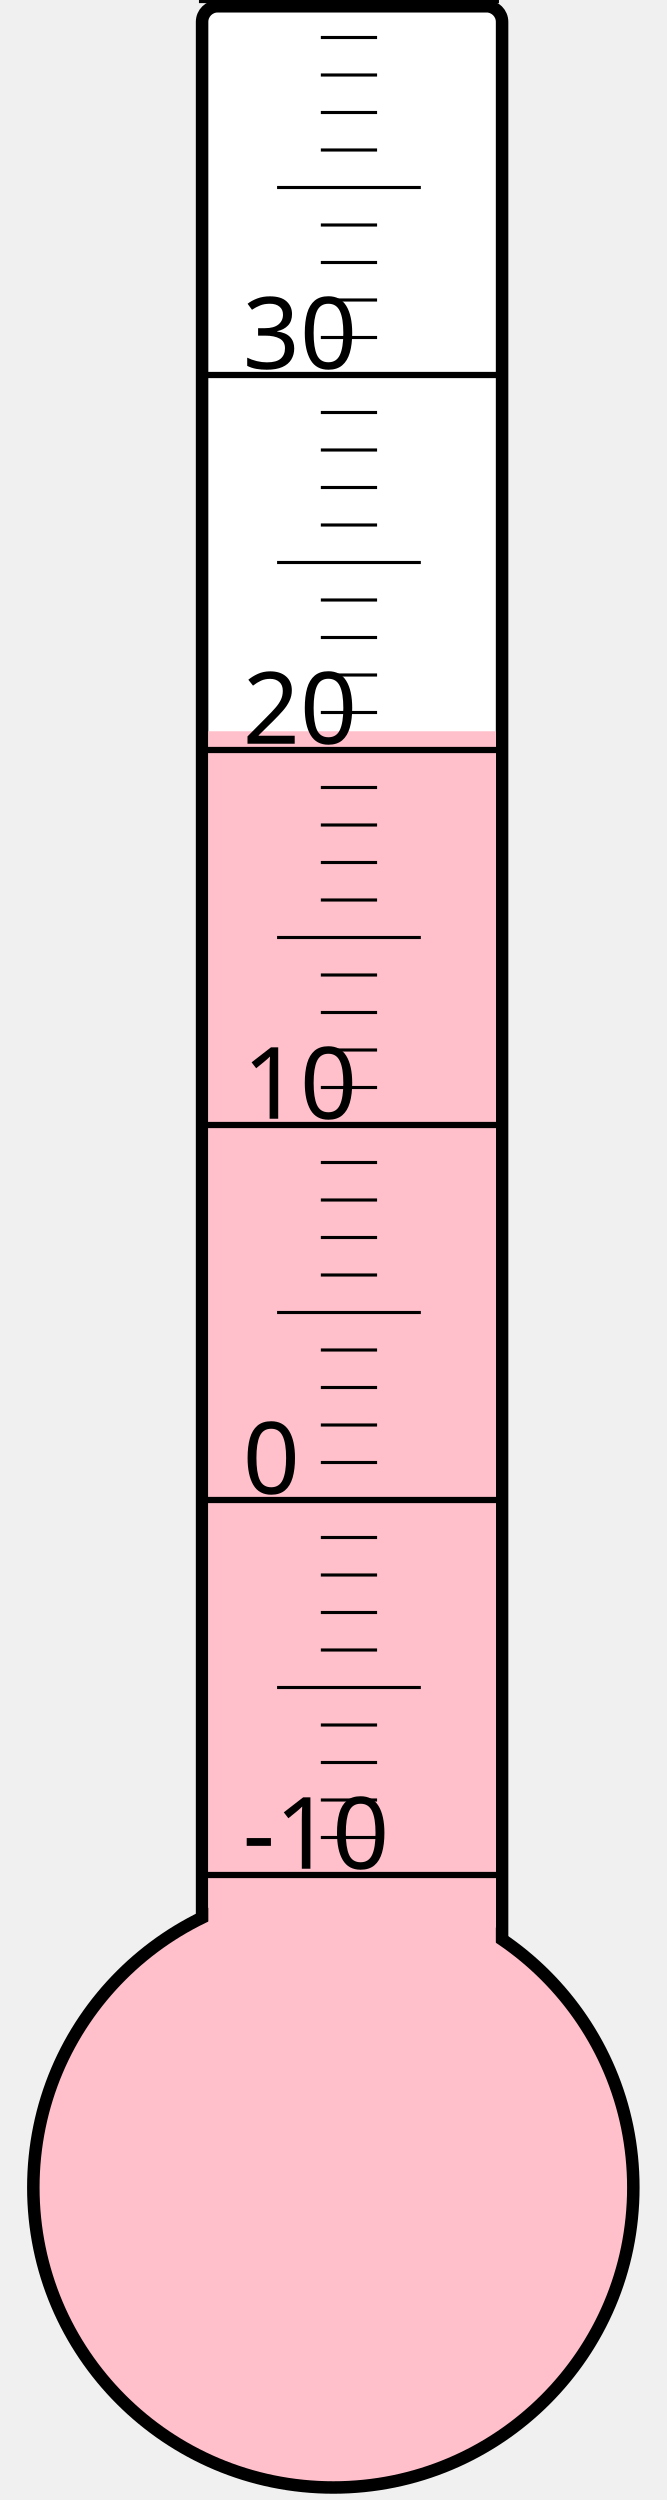
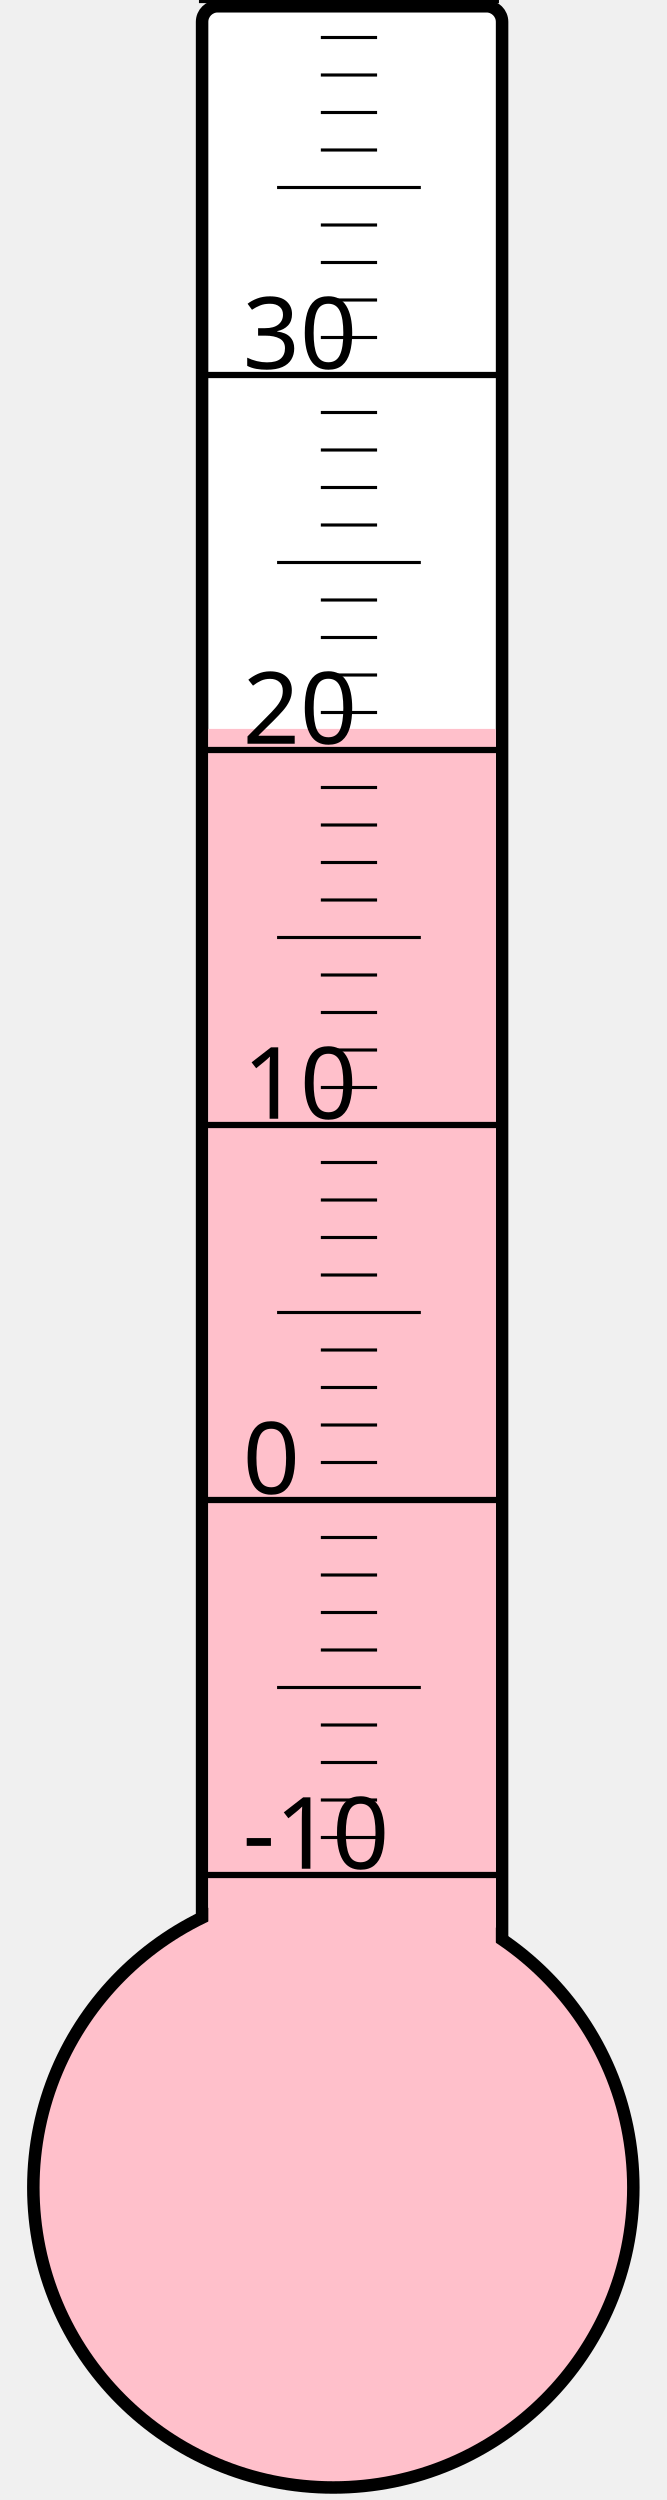
<svg xmlns="http://www.w3.org/2000/svg" width="40px" height="150px" viewBox="0 0 200 800">
  <rect width="200" height="800" x="0" y="0" style="fill: #ffffeb; fill-opacity: 0;" />
  <rect width="96" height="680" x="58" y="2" rx="5" ry="5" style="fill: white; fill-opacity: 1; stroke: black; stroke-width: 4;" />
  <circle cx="100" cy="700" r="96" style="fill: pink; stroke: black; stroke-width: 4;" />
-   <rect width="92" height="466.0" x="60" y="234.0" style="fill: pink; fill-opacity: 1; stroke-width: 0;" />
+   <rect width="92" height="466.75" x="60" y="233.25" style="fill: pink; fill-opacity: 1; stroke-width: 0;" />
  <text x="71" y="598" style="font-family: sans-serif; font-size: 24pt;">-10</text>
  <text x="71" y="478" style="font-family: sans-serif; font-size: 24pt;">0</text>
  <text x="71" y="358" style="font-family: sans-serif; font-size: 24pt;">10</text>
  <text x="71" y="238" style="font-family: sans-serif; font-size: 24pt;">20</text>
  <text x="71" y="118" style="font-family: sans-serif; font-size: 24pt;">30</text>
  <g style="stroke: black;">
    <line x1="57" y1="600" x2="153" y2="600" style="stroke-width: 2;" />
    <line x1="96" y1="588" x2="114" y2="588" style="stroke-width: 1;" />
    <line x1="96" y1="576" x2="114" y2="576" style="stroke-width: 1;" />
    <line x1="96" y1="564" x2="114" y2="564" style="stroke-width: 1;" />
    <line x1="96" y1="552" x2="114" y2="552" style="stroke-width: 1;" />
    <line x1="82" y1="540" x2="128" y2="540" style="stroke-width: 1;" />
    <line x1="96" y1="528" x2="114" y2="528" style="stroke-width: 1;" />
    <line x1="96" y1="516" x2="114" y2="516" style="stroke-width: 1;" />
    <line x1="96" y1="504" x2="114" y2="504" style="stroke-width: 1;" />
    <line x1="96" y1="492" x2="114" y2="492" style="stroke-width: 1;" />
    <line x1="57" y1="480" x2="153" y2="480" style="stroke-width: 2;" />
    <line x1="96" y1="468" x2="114" y2="468" style="stroke-width: 1;" />
    <line x1="96" y1="456" x2="114" y2="456" style="stroke-width: 1;" />
    <line x1="96" y1="444" x2="114" y2="444" style="stroke-width: 1;" />
    <line x1="96" y1="432" x2="114" y2="432" style="stroke-width: 1;" />
    <line x1="82" y1="420" x2="128" y2="420" style="stroke-width: 1;" />
    <line x1="96" y1="408" x2="114" y2="408" style="stroke-width: 1;" />
    <line x1="96" y1="396" x2="114" y2="396" style="stroke-width: 1;" />
    <line x1="96" y1="384" x2="114" y2="384" style="stroke-width: 1;" />
    <line x1="96" y1="372" x2="114" y2="372" style="stroke-width: 1;" />
    <line x1="57" y1="360" x2="153" y2="360" style="stroke-width: 2;" />
    <line x1="96" y1="348" x2="114" y2="348" style="stroke-width: 1;" />
    <line x1="96" y1="336" x2="114" y2="336" style="stroke-width: 1;" />
    <line x1="96" y1="324" x2="114" y2="324" style="stroke-width: 1;" />
    <line x1="96" y1="312" x2="114" y2="312" style="stroke-width: 1;" />
    <line x1="82" y1="300" x2="128" y2="300" style="stroke-width: 1;" />
    <line x1="96" y1="288" x2="114" y2="288" style="stroke-width: 1;" />
    <line x1="96" y1="276" x2="114" y2="276" style="stroke-width: 1;" />
    <line x1="96" y1="264" x2="114" y2="264" style="stroke-width: 1;" />
    <line x1="96" y1="252" x2="114" y2="252" style="stroke-width: 1;" />
    <line x1="57" y1="240" x2="153" y2="240" style="stroke-width: 2;" />
    <line x1="96" y1="228" x2="114" y2="228" style="stroke-width: 1;" />
    <line x1="96" y1="216" x2="114" y2="216" style="stroke-width: 1;" />
    <line x1="96" y1="204" x2="114" y2="204" style="stroke-width: 1;" />
    <line x1="96" y1="192" x2="114" y2="192" style="stroke-width: 1;" />
    <line x1="82" y1="180" x2="128" y2="180" style="stroke-width: 1;" />
    <line x1="96" y1="168" x2="114" y2="168" style="stroke-width: 1;" />
    <line x1="96" y1="156" x2="114" y2="156" style="stroke-width: 1;" />
    <line x1="96" y1="144" x2="114" y2="144" style="stroke-width: 1;" />
    <line x1="96" y1="132" x2="114" y2="132" style="stroke-width: 1;" />
    <line x1="57" y1="120" x2="153" y2="120" style="stroke-width: 2;" />
    <line x1="96" y1="108" x2="114" y2="108" style="stroke-width: 1;" />
    <line x1="96" y1="96" x2="114" y2="96" style="stroke-width: 1;" />
    <line x1="96" y1="84" x2="114" y2="84" style="stroke-width: 1;" />
    <line x1="96" y1="72" x2="114" y2="72" style="stroke-width: 1;" />
    <line x1="82" y1="60" x2="128" y2="60" style="stroke-width: 1;" />
    <line x1="96" y1="48" x2="114" y2="48" style="stroke-width: 1;" />
    <line x1="96" y1="36" x2="114" y2="36" style="stroke-width: 1;" />
    <line x1="96" y1="24" x2="114" y2="24" style="stroke-width: 1;" />
    <line x1="96" y1="12" x2="114" y2="12" style="stroke-width: 1;" />
    <line x1="57" y1="0" x2="153" y2="0" style="stroke-width: 2;" />
  </g>
</svg>
